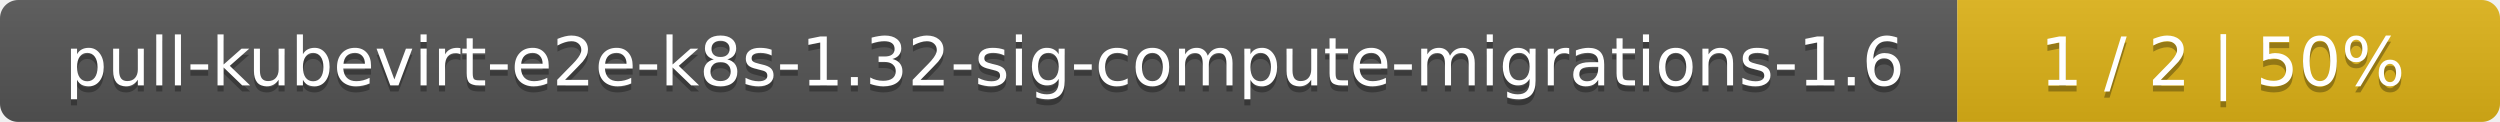
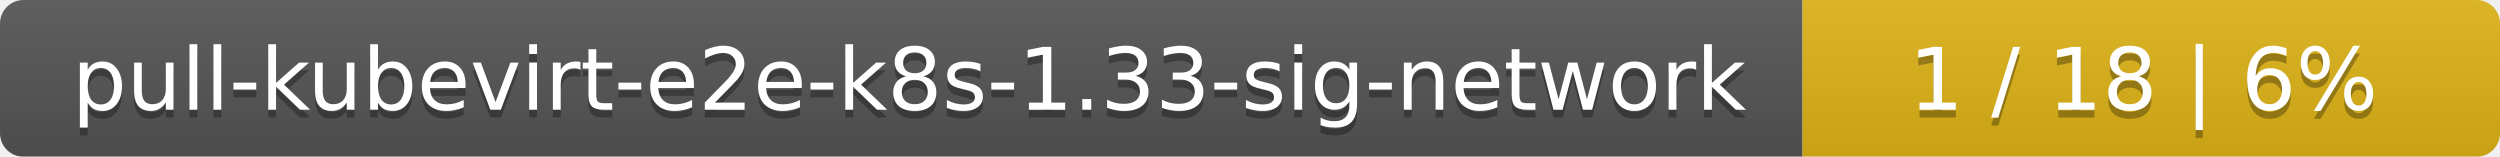
- <svg xmlns="http://www.w3.org/2000/svg" width="410" height="20">
+ <svg xmlns="http://www.w3.org/2000/svg" width="319" height="20">
  <linearGradient id="smooth" x2="0" y2="100%">
    <stop offset="0" stop-color="#bbb" stop-opacity=".1" />
    <stop offset="1" stop-opacity=".1" />
  </linearGradient>
  <mask id="round">
-     <rect width="410" height="20" rx="3" fill="#fff" />
+     <rect width="319" height="20" rx="3" fill="#fff" />
  </mask>
  <g mask="url(#round)">
-     <rect width="321" height="20" fill="#555" />
-     <rect x="321" width="89" height="20" fill="#dfb317" />
-     <rect width="410" height="20" fill="url(#smooth)" />
+     <rect width="230" height="20" fill="#555" />
+     <rect x="230" width="89" height="20" fill="#dfb317" />
+     <rect width="319" height="20" fill="url(#smooth)" />
  </g>
  <g fill="#fff" text-anchor="middle" font-family="DejaVu Sans,Verdana,Geneva,sans-serif" font-size="11">
-     <text x="161.5" y="15" fill="#010101" fill-opacity=".3">pull-kubevirt-e2e-k8s-1.32-sig-compute-migrations-1.6</text>
-     <text x="161.5" y="14">pull-kubevirt-e2e-k8s-1.32-sig-compute-migrations-1.6</text>
-     <text x="364.5" y="15" fill="#010101" fill-opacity=".3">1 / 2    |    50%</text>
-     <text x="364.5" y="14">1 / 2    |    50%</text>
+     <text x="116" y="15" fill="#010101" fill-opacity=".3">pull-kubevirt-e2e-k8s-1.33-sig-network</text>
+     <text x="116" y="14">pull-kubevirt-e2e-k8s-1.33-sig-network</text>
+     <text x="273.5" y="15" fill="#010101" fill-opacity=".3">1 / 18    |    6%</text>
+     <text x="273.5" y="14">1 / 18    |    6%</text>
  </g>
</svg>
